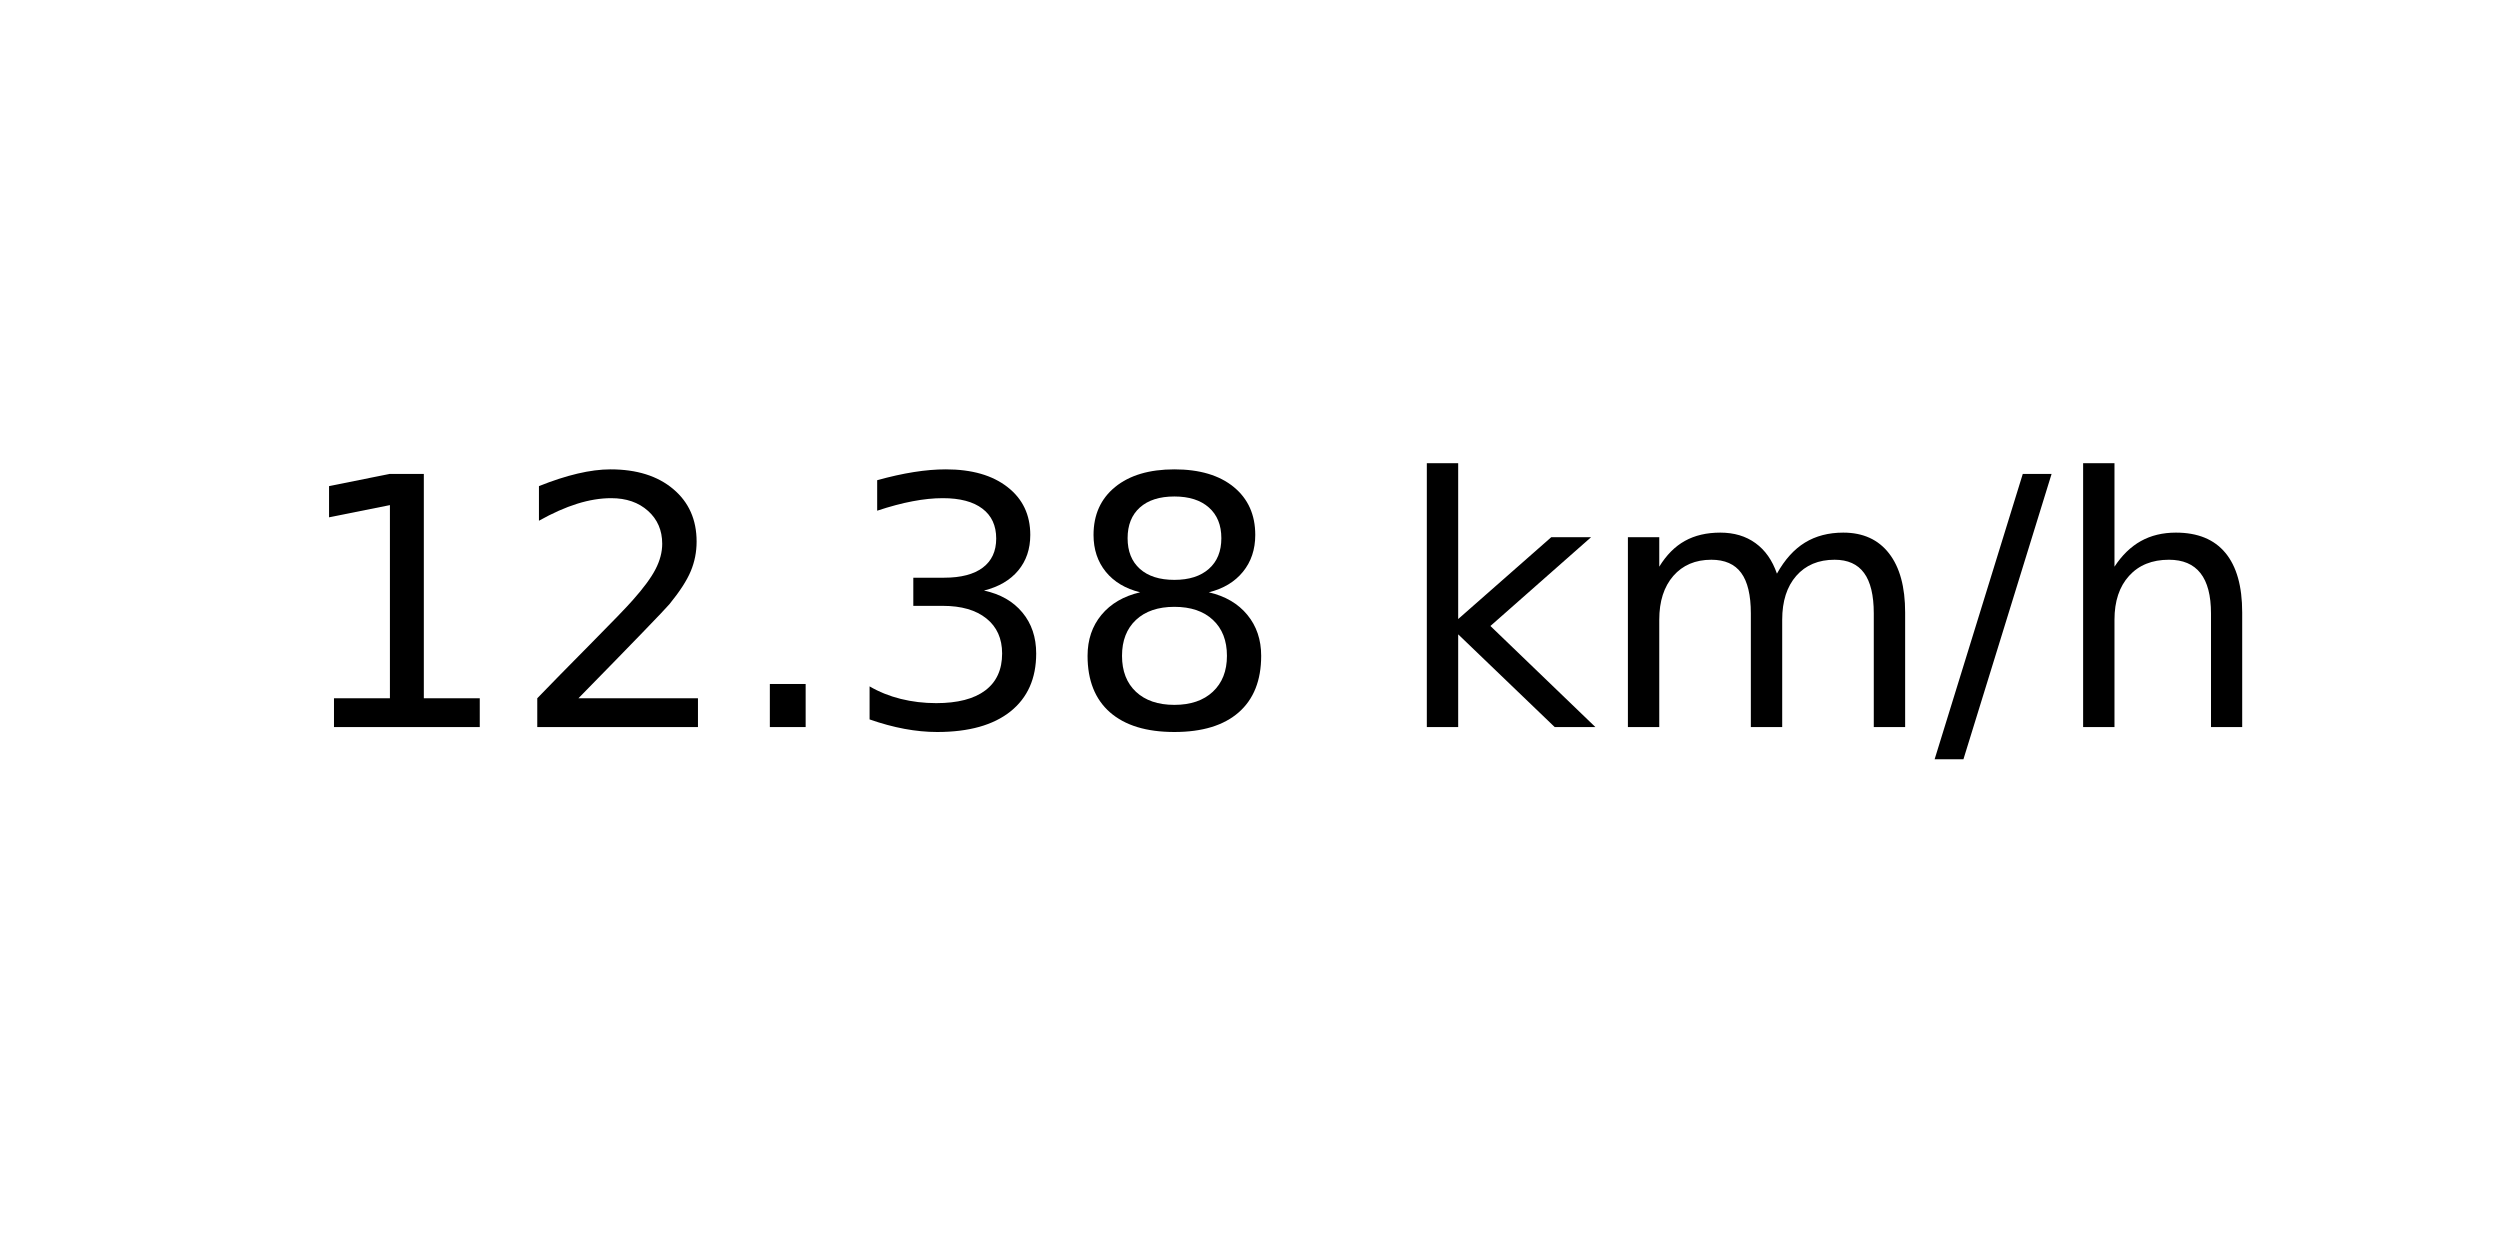
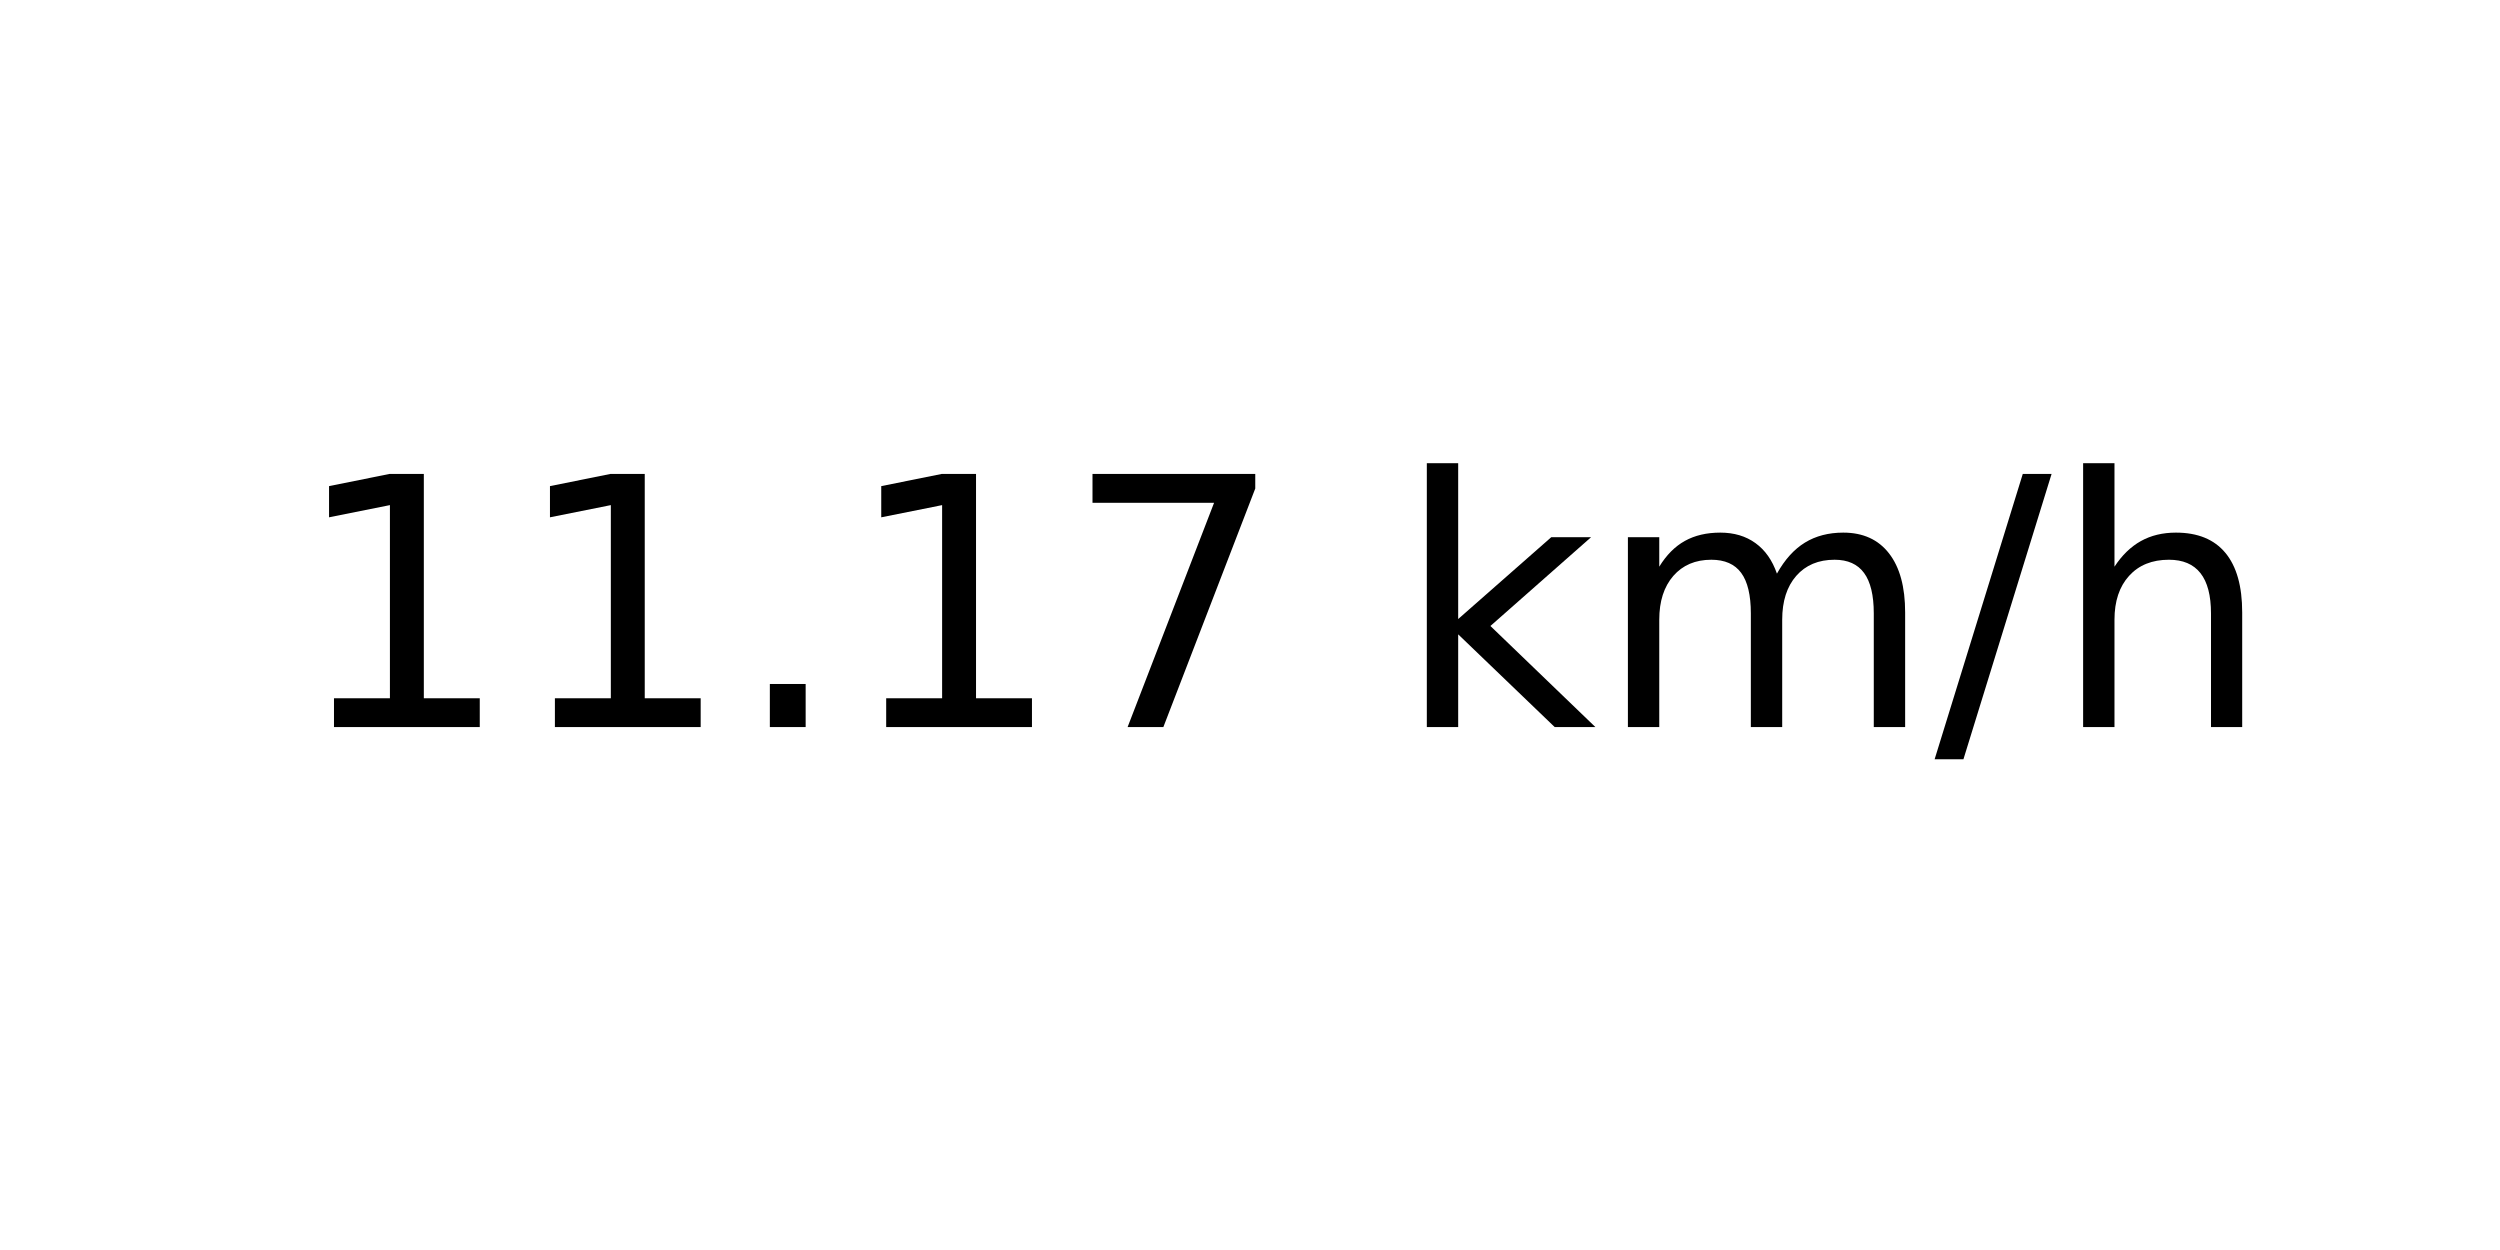
<svg xmlns="http://www.w3.org/2000/svg" xmlns:xlink="http://www.w3.org/1999/xlink" width="72pt" height="36pt" viewBox="0 0 72 36" version="1.1">
  <defs>
    <style type="text/css">*{stroke-linejoin: round; stroke-linecap: butt}</style>
  </defs>
  <g id="figure_1">
    <g id="axes_1">
      <g id="text_1">
        <g transform="translate(8.378125 20.93937) scale(0.1 -0.1)">
          <defs>
            <path id="DejaVuSans-31" d="M 794 531  L 1825 531  L 1825 4091  L 703 3866  L 703 4441  L 1819 4666  L 2450 4666  L 2450 531  L 3481 531  L 3481 0  L 794 0  L 794 531  z " transform="scale(0.015625)" />
-             <path id="DejaVuSans-32" d="M 1228 531  L 3431 531  L 3431 0  L 469 0  L 469 531  Q 828 903 1448 1529  Q 2069 2156 2228 2338  Q 2531 2678 2651 2914  Q 2772 3150 2772 3378  Q 2772 3750 2511 3984  Q 2250 4219 1831 4219  Q 1534 4219 1204 4116  Q 875 4013 500 3803  L 500 4441  Q 881 4594 1212 4672  Q 1544 4750 1819 4750  Q 2544 4750 2975 4387  Q 3406 4025 3406 3419  Q 3406 3131 3298 2873  Q 3191 2616 2906 2266  Q 2828 2175 2409 1742  Q 1991 1309 1228 531  z " transform="scale(0.015625)" />
            <path id="DejaVuSans-2e" d="M 684 794  L 1344 794  L 1344 0  L 684 0  L 684 794  z " transform="scale(0.015625)" />
-             <path id="DejaVuSans-33" d="M 2597 2516  Q 3050 2419 3304 2112  Q 3559 1806 3559 1356  Q 3559 666 3084 287  Q 2609 -91 1734 -91  Q 1441 -91 1130 -33  Q 819 25 488 141  L 488 750  Q 750 597 1062 519  Q 1375 441 1716 441  Q 2309 441 2620 675  Q 2931 909 2931 1356  Q 2931 1769 2642 2001  Q 2353 2234 1838 2234  L 1294 2234  L 1294 2753  L 1863 2753  Q 2328 2753 2575 2939  Q 2822 3125 2822 3475  Q 2822 3834 2567 4026  Q 2313 4219 1838 4219  Q 1578 4219 1281 4162  Q 984 4106 628 3988  L 628 4550  Q 988 4650 1302 4700  Q 1616 4750 1894 4750  Q 2613 4750 3031 4423  Q 3450 4097 3450 3541  Q 3450 3153 3228 2886  Q 3006 2619 2597 2516  z " transform="scale(0.015625)" />
-             <path id="DejaVuSans-38" d="M 2034 2216  Q 1584 2216 1326 1975  Q 1069 1734 1069 1313  Q 1069 891 1326 650  Q 1584 409 2034 409  Q 2484 409 2743 651  Q 3003 894 3003 1313  Q 3003 1734 2745 1975  Q 2488 2216 2034 2216  z M 1403 2484  Q 997 2584 770 2862  Q 544 3141 544 3541  Q 544 4100 942 4425  Q 1341 4750 2034 4750  Q 2731 4750 3128 4425  Q 3525 4100 3525 3541  Q 3525 3141 3298 2862  Q 3072 2584 2669 2484  Q 3125 2378 3379 2068  Q 3634 1759 3634 1313  Q 3634 634 3220 271  Q 2806 -91 2034 -91  Q 1263 -91 848 271  Q 434 634 434 1313  Q 434 1759 690 2068  Q 947 2378 1403 2484  z M 1172 3481  Q 1172 3119 1398 2916  Q 1625 2713 2034 2713  Q 2441 2713 2670 2916  Q 2900 3119 2900 3481  Q 2900 3844 2670 4047  Q 2441 4250 2034 4250  Q 1625 4250 1398 4047  Q 1172 3844 1172 3481  z " transform="scale(0.015625)" />
+             <path id="DejaVuSans-37" d="M 525 4666  L 3525 4666  L 3525 4397  L 1831 0  L 1172 0  L 2766 4134  L 525 4134  L 525 4666  z " transform="scale(0.015625)" />
            <path id="DejaVuSans-20" transform="scale(0.015625)" />
            <path id="DejaVuSans-6b" d="M 581 4863  L 1159 4863  L 1159 1991  L 2875 3500  L 3609 3500  L 1753 1863  L 3688 0  L 2938 0  L 1159 1709  L 1159 0  L 581 0  L 581 4863  z " transform="scale(0.015625)" />
            <path id="DejaVuSans-6d" d="M 3328 2828  Q 3544 3216 3844 3400  Q 4144 3584 4550 3584  Q 5097 3584 5394 3201  Q 5691 2819 5691 2113  L 5691 0  L 5113 0  L 5113 2094  Q 5113 2597 4934 2840  Q 4756 3084 4391 3084  Q 3944 3084 3684 2787  Q 3425 2491 3425 1978  L 3425 0  L 2847 0  L 2847 2094  Q 2847 2600 2669 2842  Q 2491 3084 2119 3084  Q 1678 3084 1418 2786  Q 1159 2488 1159 1978  L 1159 0  L 581 0  L 581 3500  L 1159 3500  L 1159 2956  Q 1356 3278 1631 3431  Q 1906 3584 2284 3584  Q 2666 3584 2933 3390  Q 3200 3197 3328 2828  z " transform="scale(0.015625)" />
            <path id="DejaVuSans-2f" d="M 1625 4666  L 2156 4666  L 531 -594  L 0 -594  L 1625 4666  z " transform="scale(0.015625)" />
            <path id="DejaVuSans-68" d="M 3513 2113  L 3513 0  L 2938 0  L 2938 2094  Q 2938 2591 2744 2837  Q 2550 3084 2163 3084  Q 1697 3084 1428 2787  Q 1159 2491 1159 1978  L 1159 0  L 581 0  L 581 4863  L 1159 4863  L 1159 2956  Q 1366 3272 1645 3428  Q 1925 3584 2291 3584  Q 2894 3584 3203 3211  Q 3513 2838 3513 2113  z " transform="scale(0.015625)" />
          </defs>
          <use xlink:href="#DejaVuSans-31" />
-           <use xlink:href="#DejaVuSans-32" x="63.623" />
+           <use xlink:href="#DejaVuSans-31" x="63.623" />
          <use xlink:href="#DejaVuSans-2e" x="127.246" />
-           <use xlink:href="#DejaVuSans-33" x="159.033" />
-           <use xlink:href="#DejaVuSans-38" x="222.656" />
+           <use xlink:href="#DejaVuSans-31" x="159.033" />
+           <use xlink:href="#DejaVuSans-37" x="222.656" />
          <use xlink:href="#DejaVuSans-20" x="286.279" />
          <use xlink:href="#DejaVuSans-6b" x="318.066" />
          <use xlink:href="#DejaVuSans-6d" x="375.977" />
          <use xlink:href="#DejaVuSans-2f" x="473.389" />
          <use xlink:href="#DejaVuSans-68" x="507.08" />
        </g>
      </g>
    </g>
  </g>
</svg>
